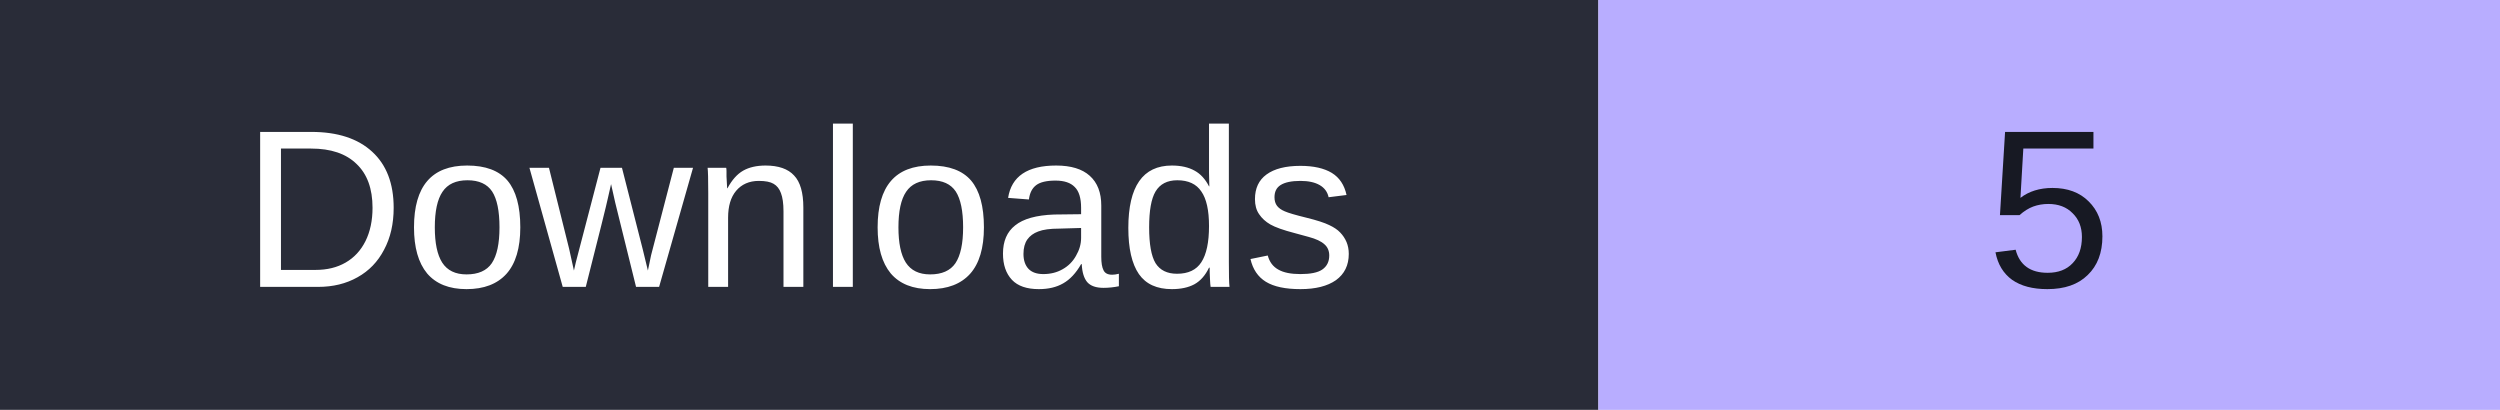
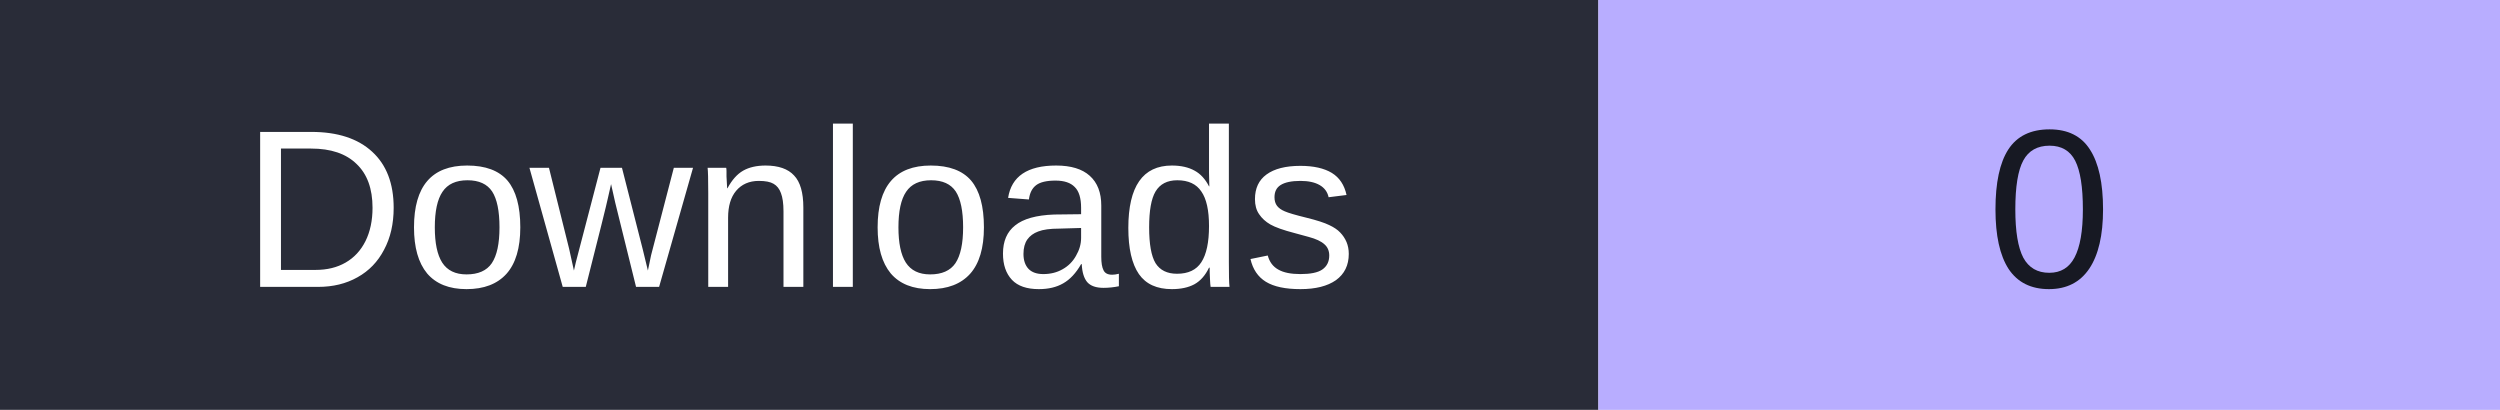
- <svg xmlns="http://www.w3.org/2000/svg" width="122" height="20" role="img" aria-label="Downloads: 5">
+ <svg xmlns="http://www.w3.org/2000/svg" width="122" height="20" role="img" aria-label="Downloads: 0">
  <rect width="78" height="20" fill="#292c38" />
  <rect x="78" width="44" height="20" fill="#b8adff" />
  <g font-family="Verdana,Arial,sans-serif" font-size="11" text-anchor="middle">
    <text x="39" y="14" fill="#fff">Downloads</text>
-     <text x="100.0" y="14" fill="#171923">5</text>
+     <text x="100.0" y="14" fill="#171923">0</text>
  </g>
</svg>
